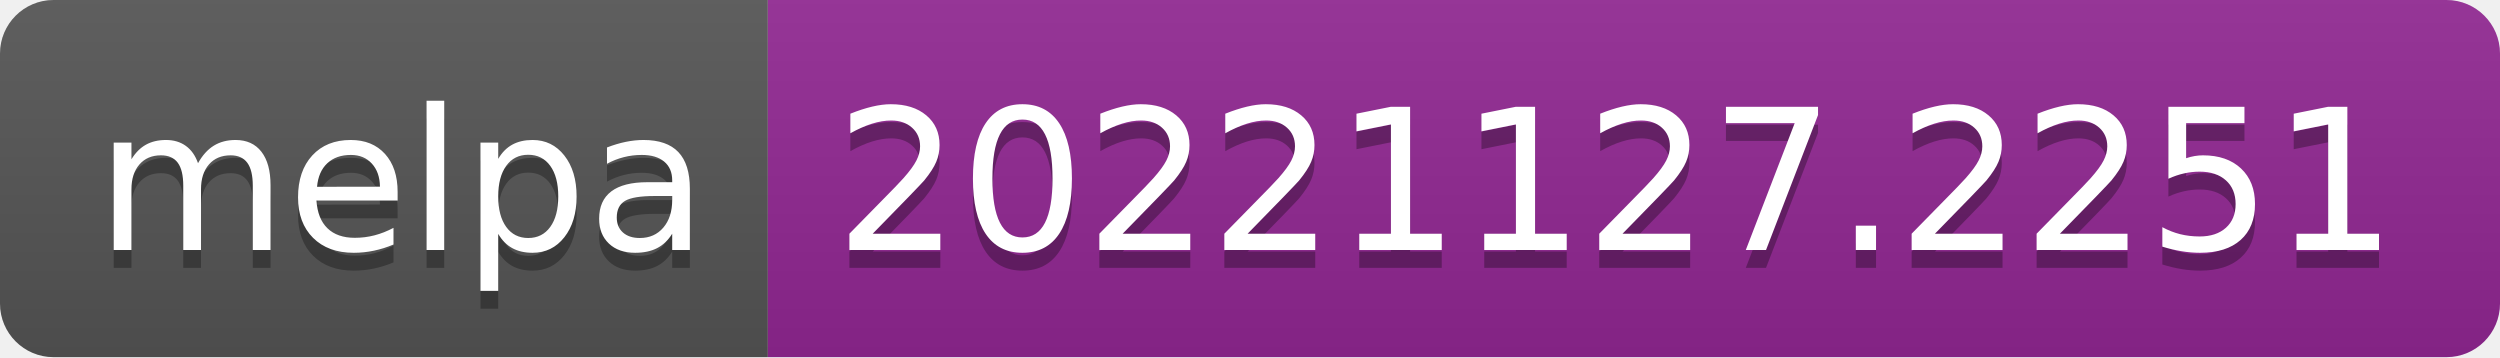
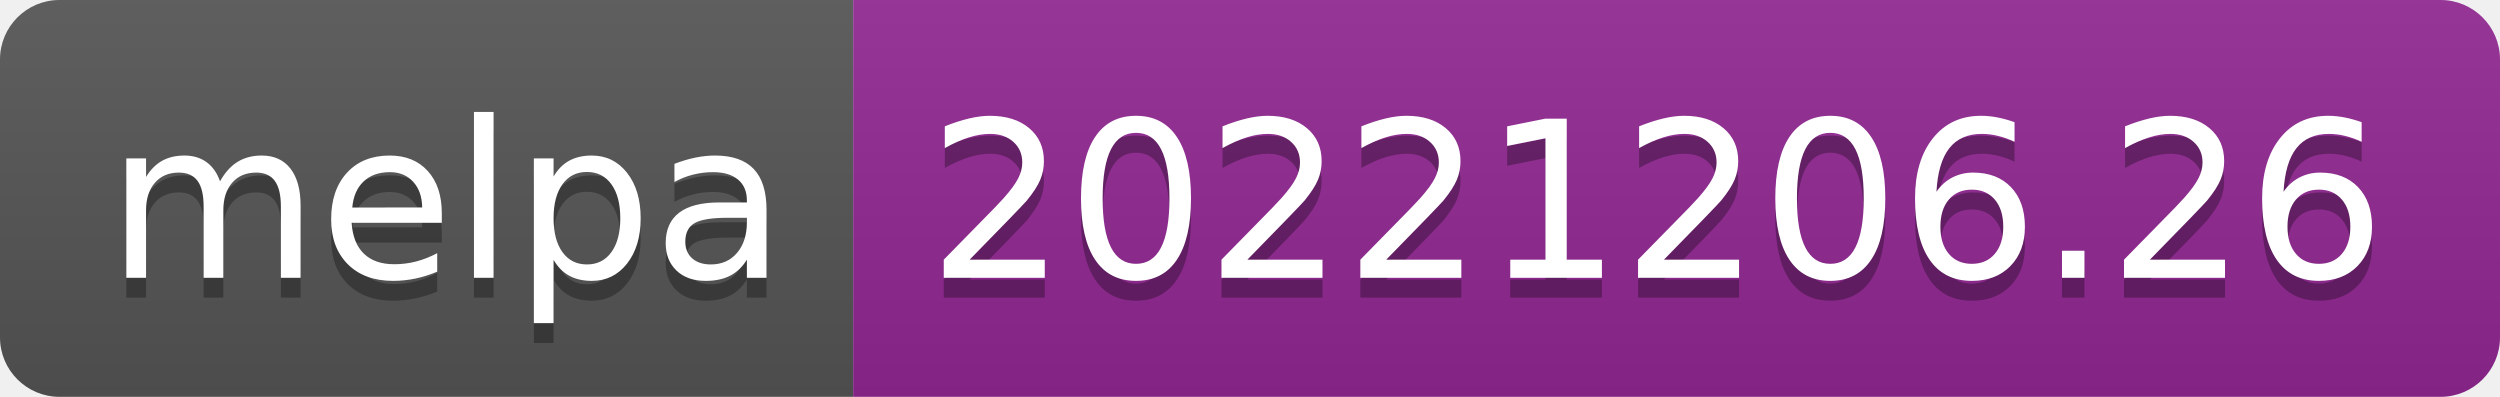
- <svg xmlns="http://www.w3.org/2000/svg" width="140" height="20" role="img" aria-label="melpa: 20221127.2251">
+ <svg xmlns="http://www.w3.org/2000/svg" width="126" height="20" role="img" aria-label="melpa: 20221206.26">
  <linearGradient id="s" x2="0" y2="100%">
    <stop offset="0" stop-color="#bbb" stop-opacity=".1" />
    <stop offset="1" stop-opacity=".1" />
  </linearGradient>
  <clipPath id="r">
-     <rect width="140" height="20" rx="3" fill="#fff" />
+     <rect width="126" height="20" rx="3" fill="#fff" />
  </clipPath>
  <g clip-path="url(#r)">
    <rect width="43" height="20" fill="#555" />
-     <rect x="43" width="97" height="20" fill="#922793" />
-     <rect width="140" height="20" fill="url(#s)" />
+     <rect x="43" width="83" height="20" fill="#922793" />
+     <rect width="126" height="20" fill="url(#s)" />
  </g>
  <g fill="#fff" text-anchor="middle" font-family="Verdana,Geneva,DejaVu Sans,sans-serif" text-rendering="geometricPrecision" font-size="110">
    <text aria-hidden="true" x="225" y="150" fill="#010101" fill-opacity=".3" transform="scale(.1)" textLength="330">melpa</text>
    <text x="225" y="140" transform="scale(.1)" fill="#fff" textLength="330">melpa</text>
-     <text aria-hidden="true" x="905" y="150" fill="#010101" fill-opacity=".3" transform="scale(.1)" textLength="870">20221127.2251</text>
-     <text x="905" y="140" transform="scale(.1)" fill="#fff" textLength="870">20221127.2251</text>
+     <text aria-hidden="true" x="835" y="150" fill="#010101" fill-opacity=".3" transform="scale(.1)" textLength="730">20221206.26</text>
+     <text x="835" y="140" transform="scale(.1)" fill="#fff" textLength="730">20221206.26</text>
  </g>
</svg>
